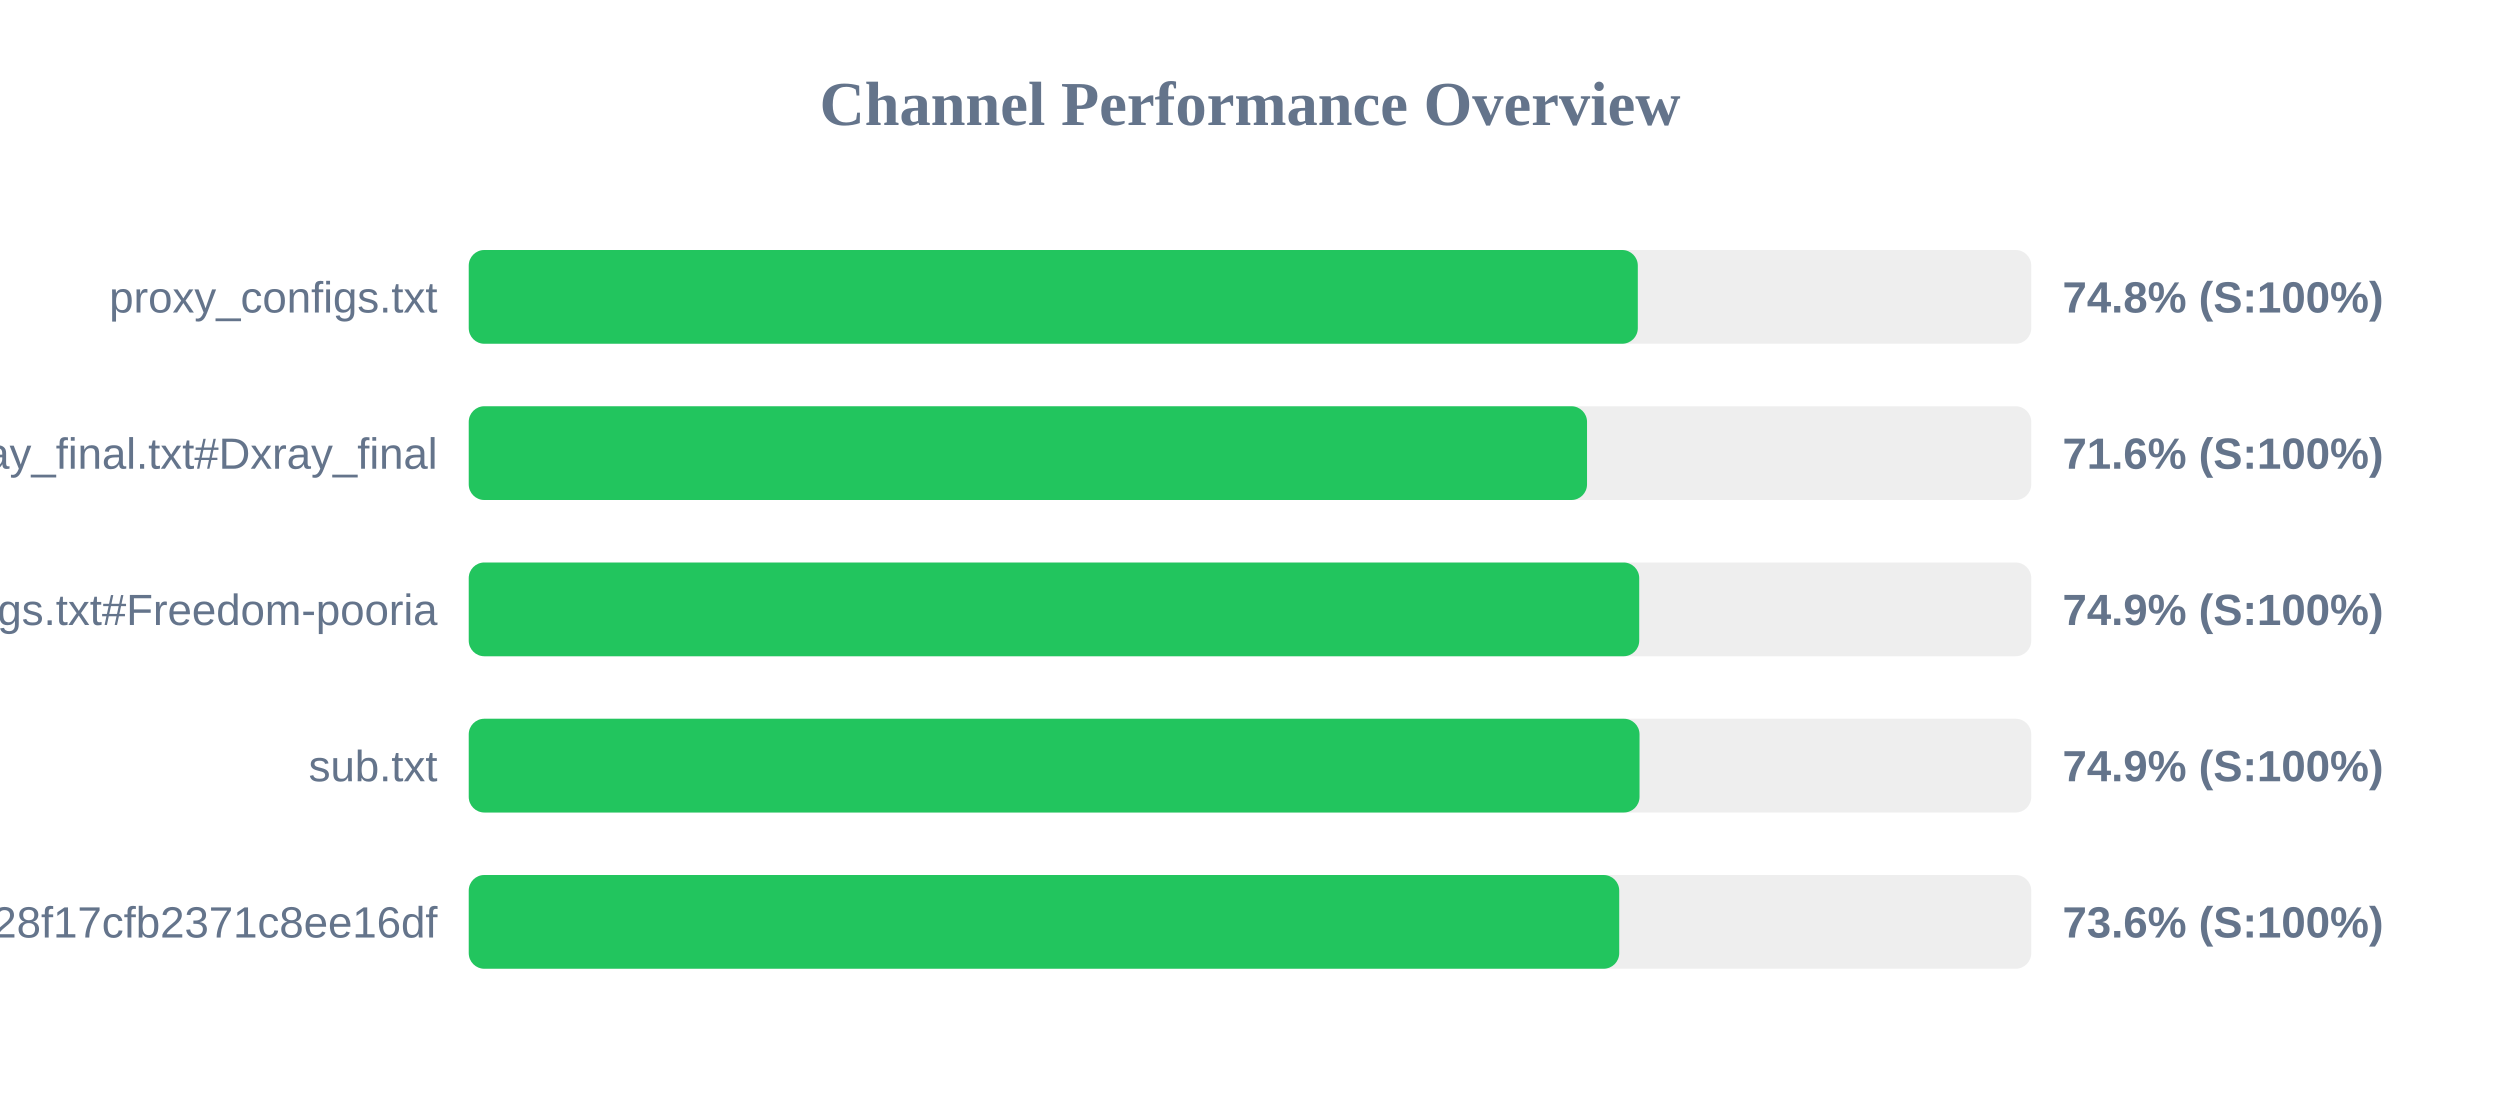
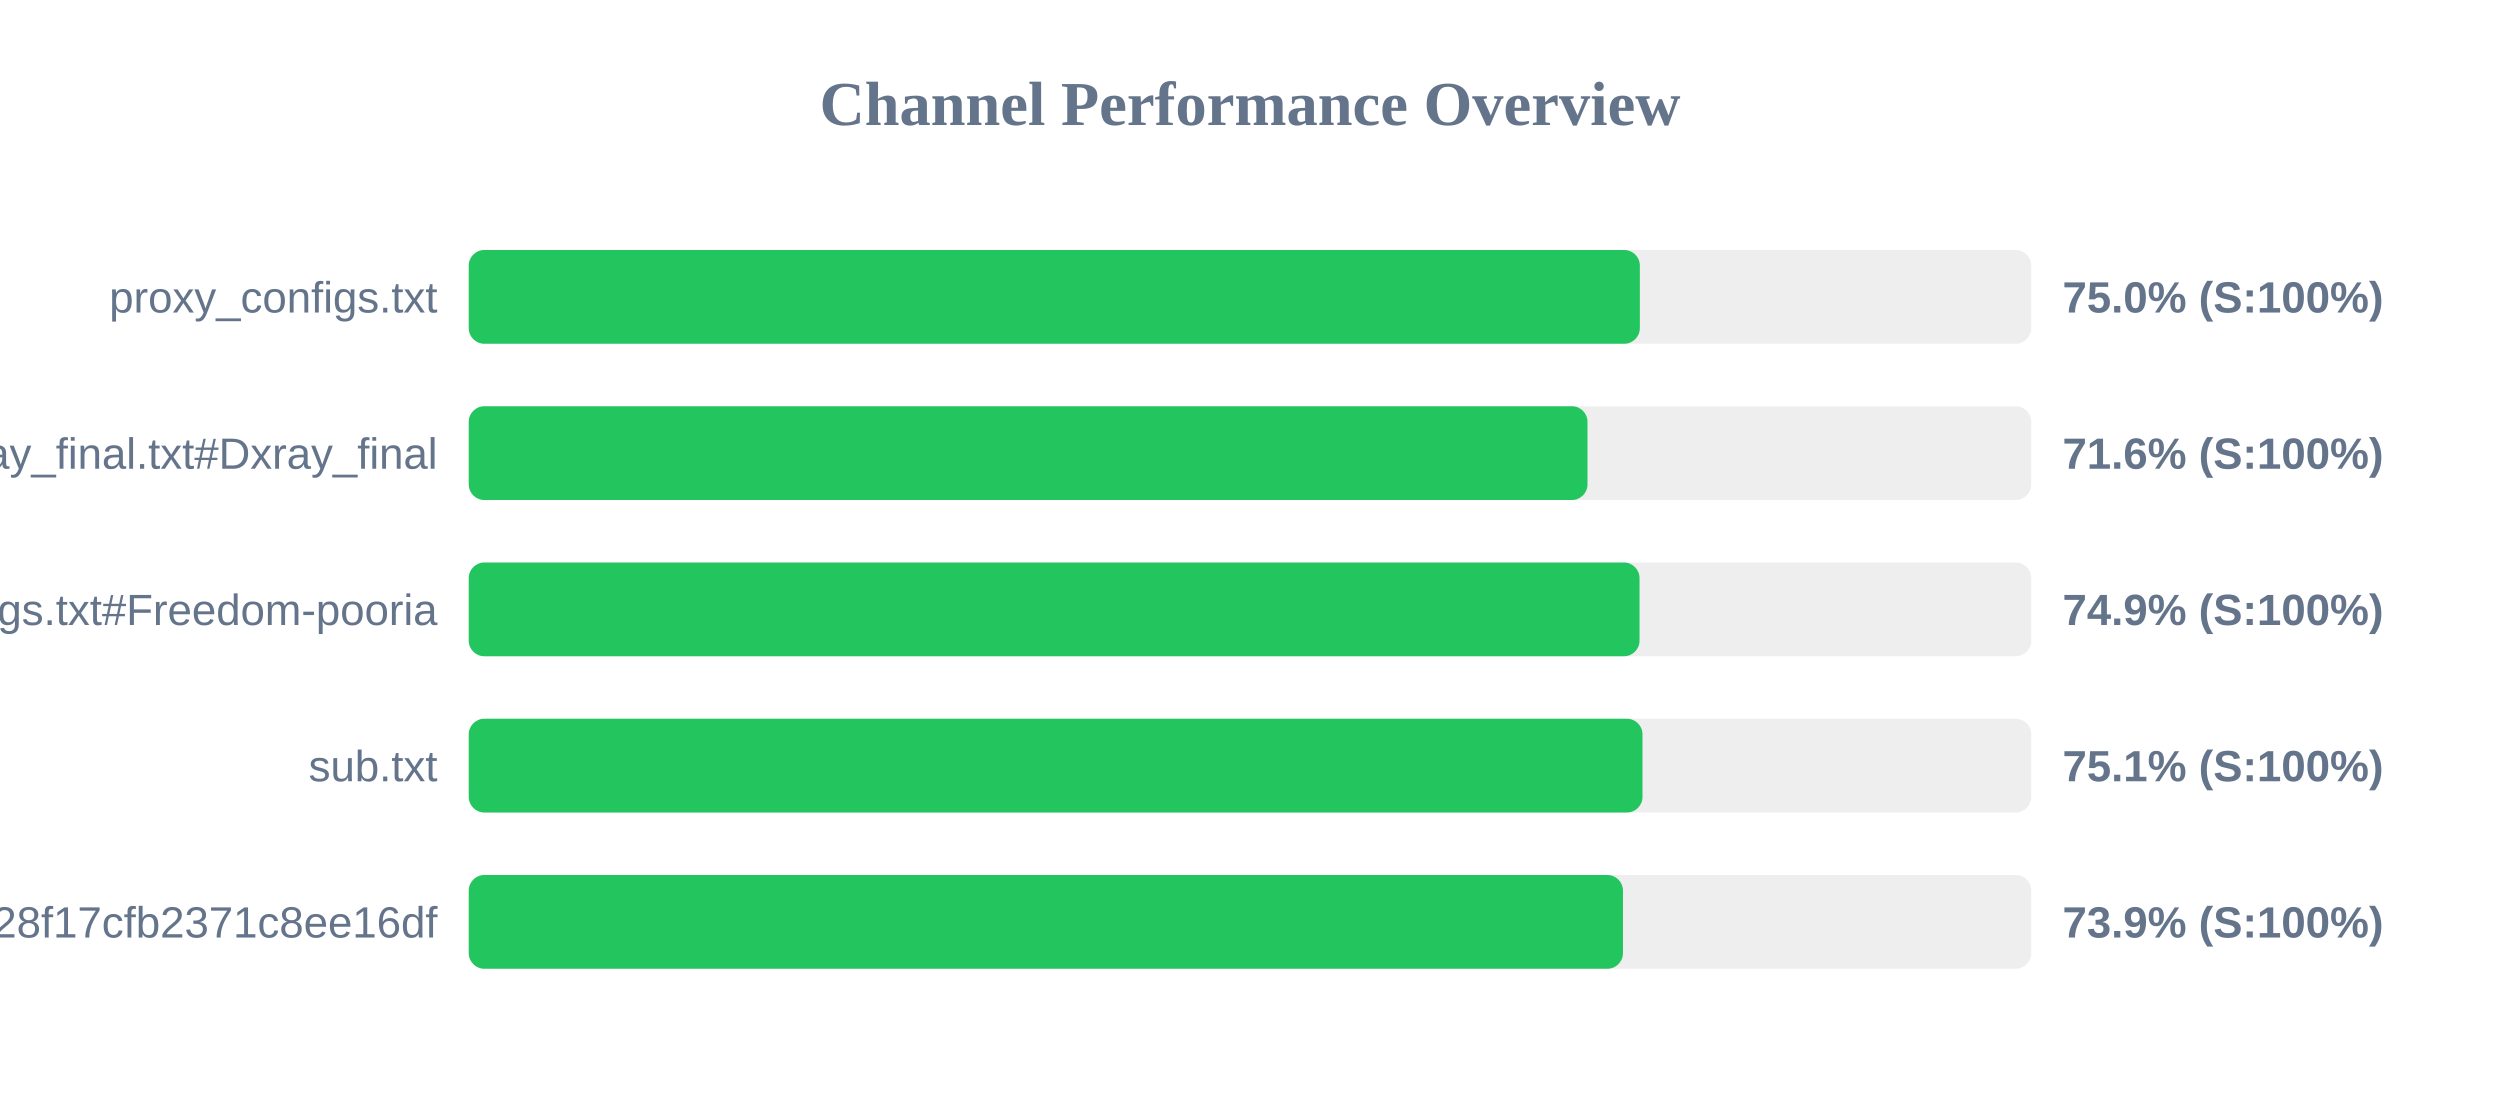
<svg xmlns="http://www.w3.org/2000/svg" width="800" height="350" version="1.1">
  <style>
        .row { font: 14px Arial; fill: #64748b; }
        .score { font: bold 14px Arial; fill: #64748b; }
    </style>
  <text x="400" y="40" text-anchor="middle" font-size="20px" font-weight="bold" fill="#64748b">Channel Performance Overview</text>
  <rect x="150" y="80" width="500" height="30" fill="#eee" rx="5" />
-   <rect x="150" y="80" width="374.1" height="30" fill="#22c55e" rx="5" />
+   <rect x="150" y="80" width="374.75" height="30" fill="#22c55e" rx="5" />
  <text x="140" y="100" text-anchor="end" class="row">proxy_configs.txt</text>
-   <text x="660" y="100" text-anchor="start" class="score">74.8% (S:100%)</text>
+   <text x="660" y="100" text-anchor="start" class="score">75.0% (S:100%)</text>
  <rect x="150" y="130" width="500" height="30" fill="#eee" rx="5" />
-   <rect x="150" y="130" width="357.85" height="30" fill="#22c55e" rx="5" />
+   <rect x="150" y="130" width="358.0" height="30" fill="#22c55e" rx="5" />
  <text x="140" y="150" text-anchor="end" class="row">xray_final.txt#Dxray_final</text>
  <text x="660" y="150" text-anchor="start" class="score">71.6% (S:100%)</text>
  <rect x="150" y="180" width="500" height="30" fill="#eee" rx="5" />
-   <rect x="150" y="180" width="374.55" height="30" fill="#22c55e" rx="5" />
+   <rect x="150" y="180" width="374.65" height="30" fill="#22c55e" rx="5" />
  <text x="140" y="200" text-anchor="end" class="row">v2ray_configs.txt#Freedom-pooria</text>
  <text x="660" y="200" text-anchor="start" class="score">74.9% (S:100%)</text>
  <rect x="150" y="230" width="500" height="30" fill="#eee" rx="5" />
-   <rect x="150" y="230" width="374.65" height="30" fill="#22c55e" rx="5" />
+   <rect x="150" y="230" width="375.6" height="30" fill="#22c55e" rx="5" />
  <text x="140" y="250" text-anchor="end" class="row">sub.txt</text>
-   <text x="660" y="250" text-anchor="start" class="score">74.9% (S:100%)</text>
+   <text x="660" y="250" text-anchor="start" class="score">75.1% (S:100%)</text>
  <rect x="150" y="280" width="500" height="30" fill="#eee" rx="5" />
-   <rect x="150" y="280" width="368.15" height="30" fill="#22c55e" rx="5" />
+   <rect x="150" y="280" width="369.35" height="30" fill="#22c55e" rx="5" />
  <text x="140" y="300" text-anchor="end" class="row">?token=fedfed7b41b828f17cfb2371c8ee16df</text>
-   <text x="660" y="300" text-anchor="start" class="score">73.6% (S:100%)</text>
+   <text x="660" y="300" text-anchor="start" class="score">73.9% (S:100%)</text>
</svg>
